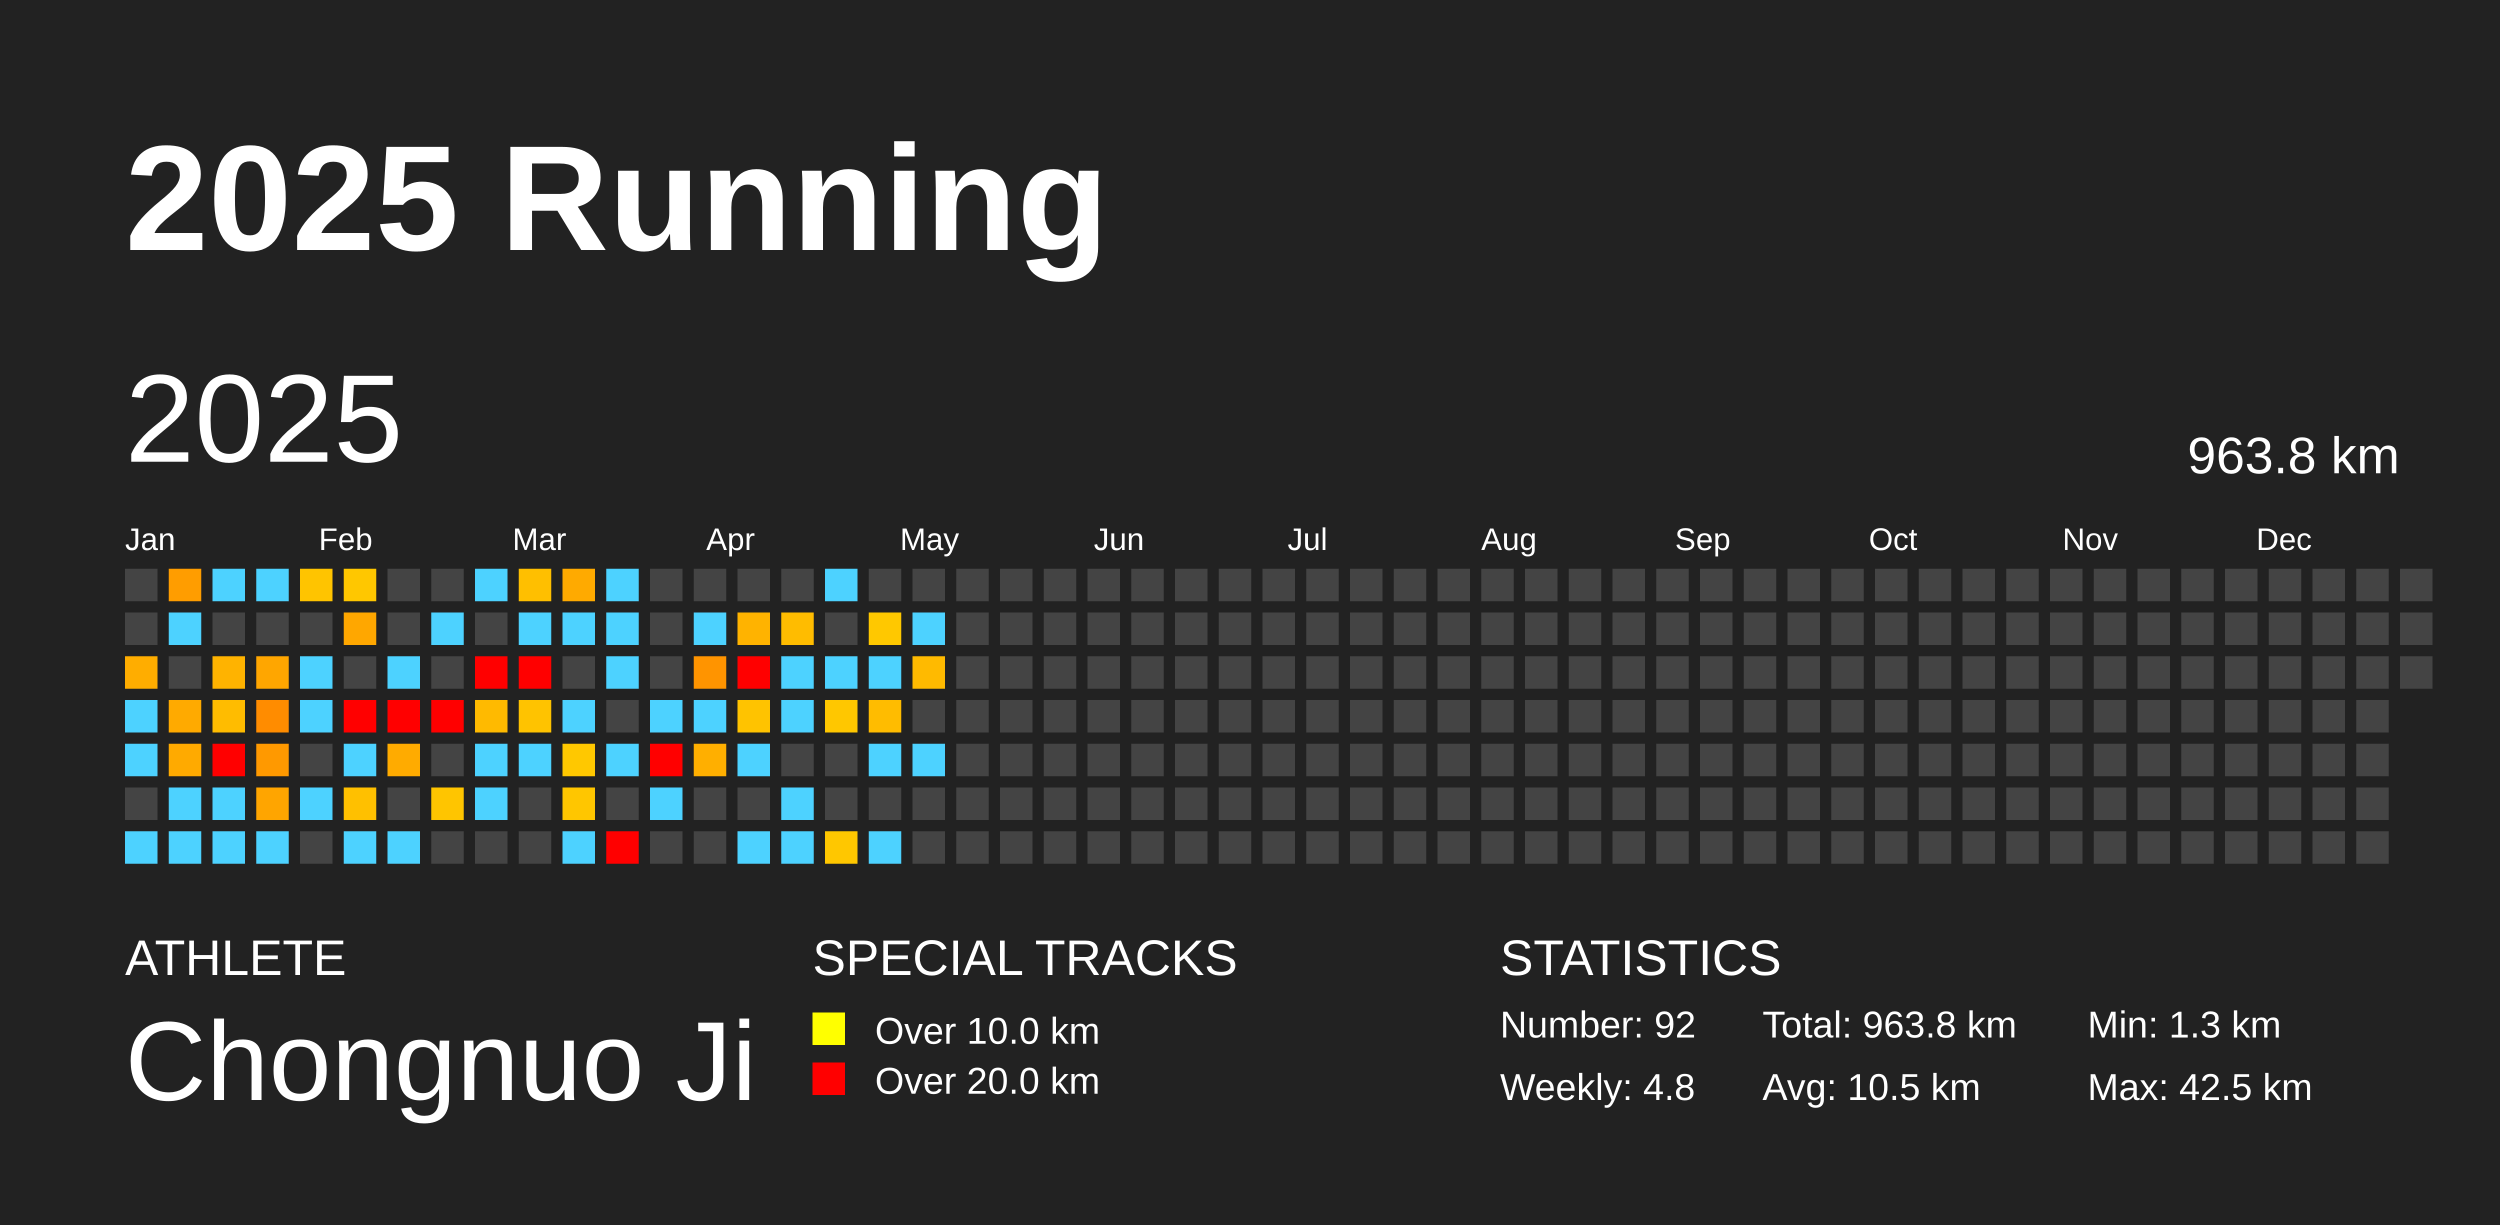
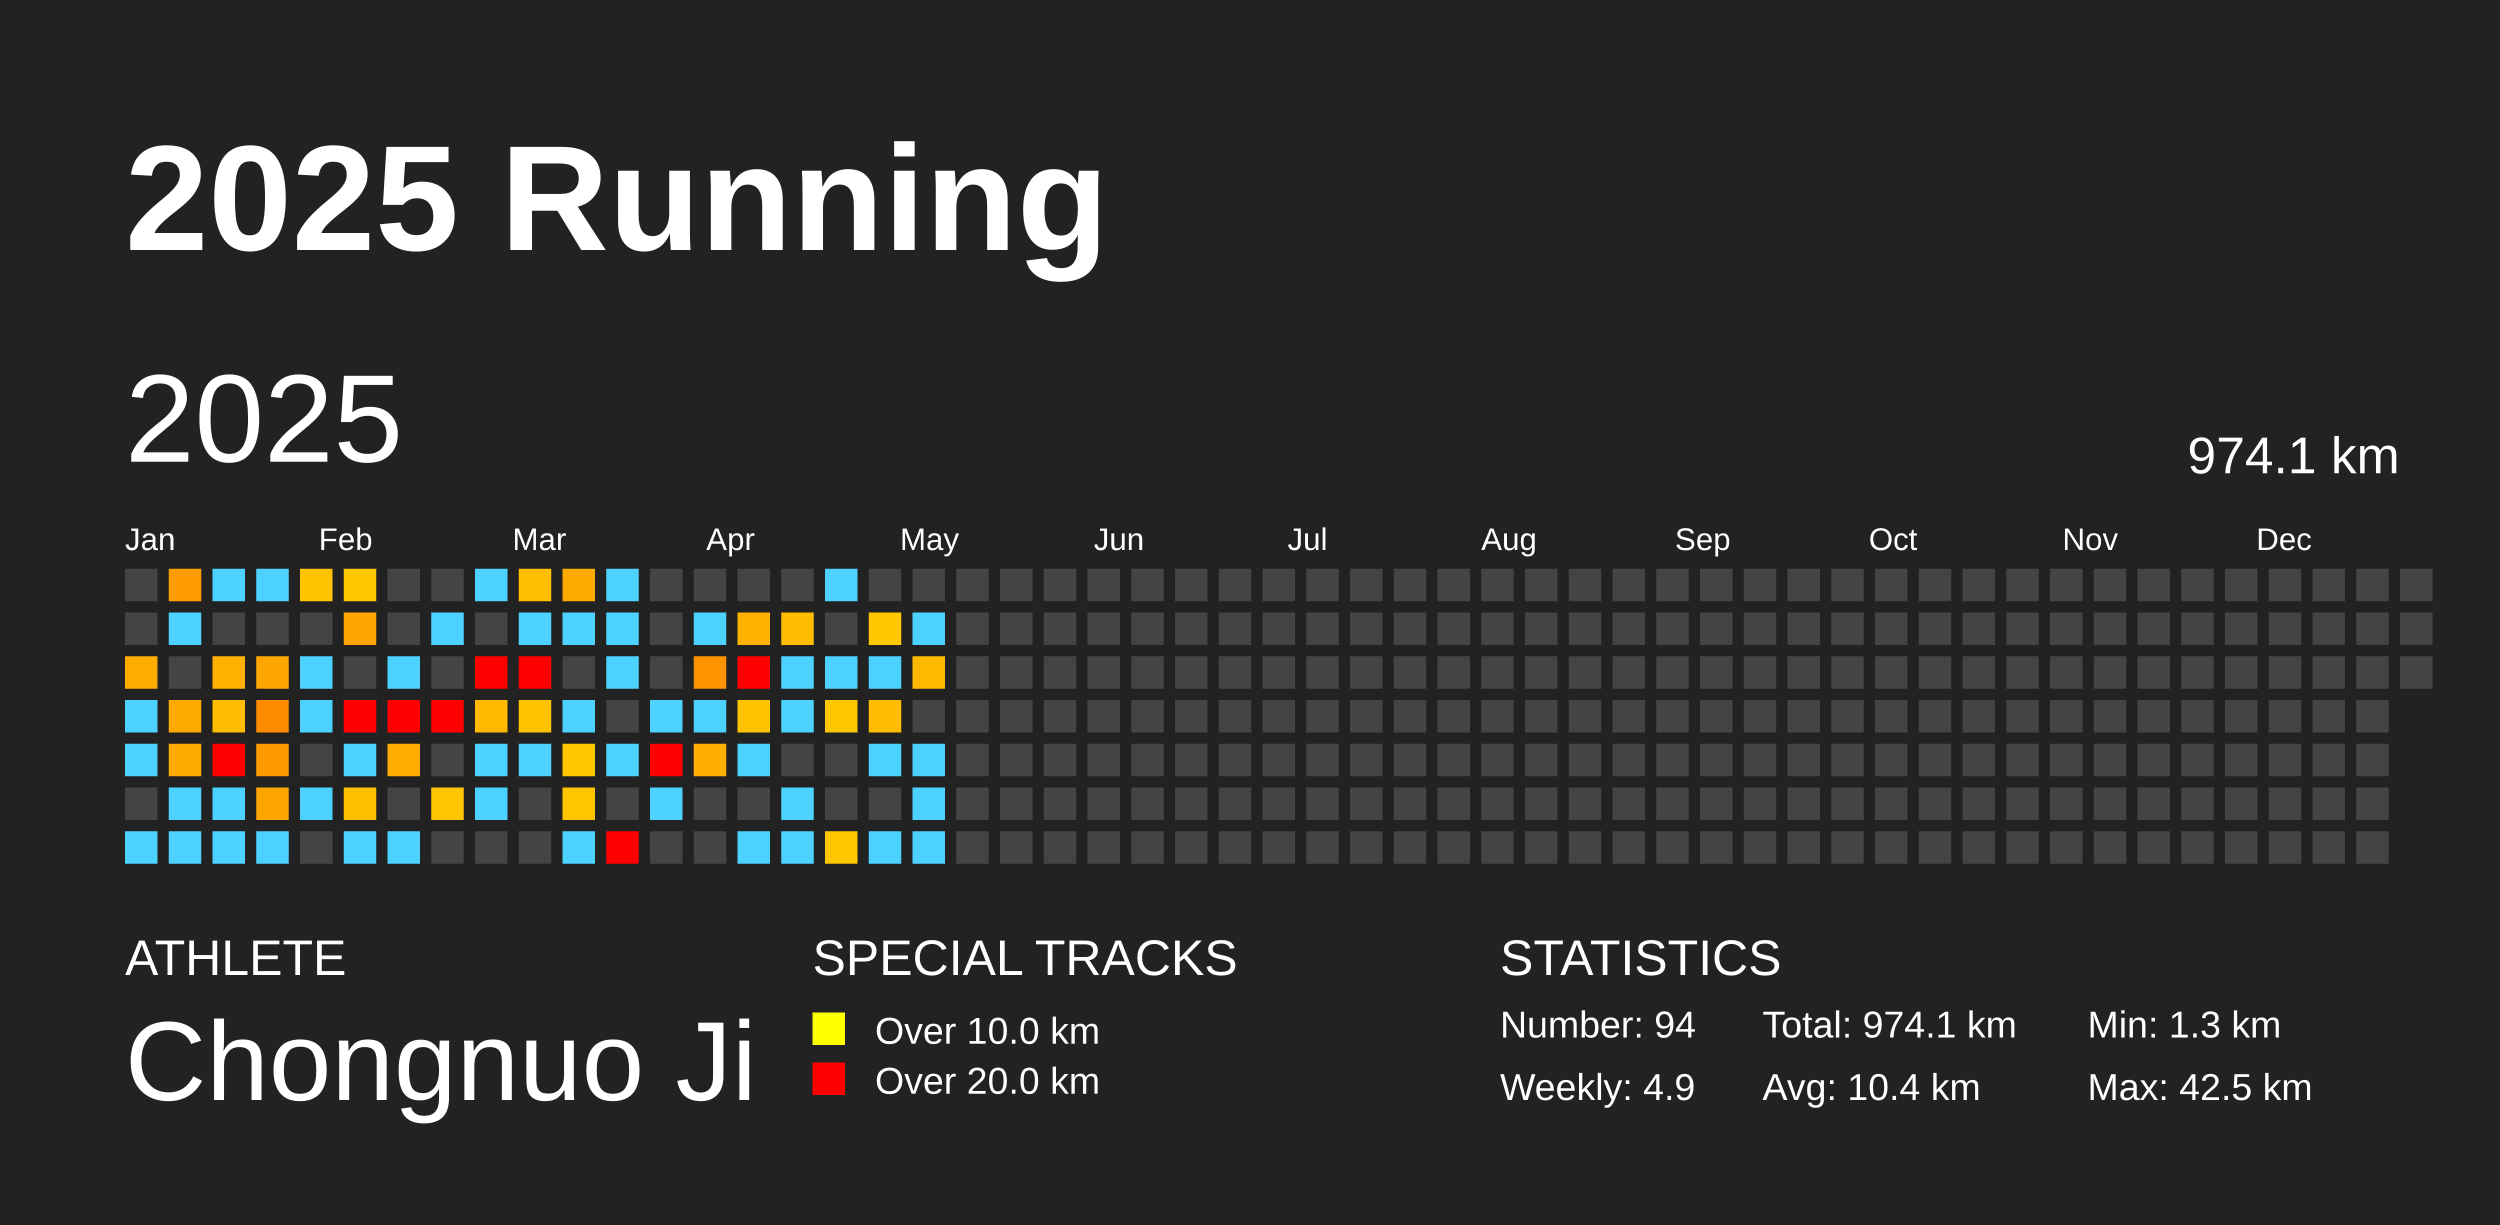
<svg xmlns="http://www.w3.org/2000/svg" baseProfile="full" height="98mm" version="1.1" viewBox="0,0,200,98" width="200mm">
  <defs />
  <rect fill="#222222" height="98" width="200" x="0" y="0" />
  <text fill="#FFFFFF" style="font-size:12px; font-family:Arial; font-weight:bold;" x="10" y="20">2025 Running</text>
  <text fill="#FFFFFF" style="font-size:4px; font-family:Arial" x="10" y="78">ATHLETE</text>
  <text fill="#FFFFFF" style="font-size:9px; font-family:Arial" x="10" y="88">Chongnuo Ji</text>
  <text fill="#FFFFFF" style="font-size:4px; font-family:Arial" x="65" y="78">SPECIAL TRACKS</text>
  <rect fill="yellow" height="2.6" width="2.6" x="65" y="81" />
  <text fill="#FFFFFF" style="font-size:3px; font-family:Arial" x="70" y="83.5">Over 10.0 km</text>
  <rect fill="red" height="2.6" width="2.6" x="65" y="85" />
  <text fill="#FFFFFF" style="font-size:3px; font-family:Arial" x="70" y="87.5">Over 20.0 km</text>
  <text fill="#FFFFFF" style="font-size:4px; font-family:Arial" x="120" y="78">STATISTICS</text>
-   <text fill="#FFFFFF" style="font-size:3px; font-family:Arial" x="120" y="83">Number: 92</text>
-   <text fill="#FFFFFF" style="font-size:3px; font-family:Arial" x="120" y="88">Weekly: 4.8</text>
-   <text fill="#FFFFFF" style="font-size:3px; font-family:Arial" x="141" y="83">Total: 963.8 km</text>
-   <text fill="#FFFFFF" style="font-size:3px; font-family:Arial" x="141" y="88">Avg: 10.5 km</text>
+   <text fill="#FFFFFF" style="font-size:3px; font-family:Arial" x="120" y="83">Number: 94</text>
+   <text fill="#FFFFFF" style="font-size:3px; font-family:Arial" x="120" y="88">Weekly: 4.9</text>
+   <text fill="#FFFFFF" style="font-size:3px; font-family:Arial" x="141" y="83">Total: 974.1 km</text>
+   <text fill="#FFFFFF" style="font-size:3px; font-family:Arial" x="141" y="88">Avg: 10.4 km</text>
  <text fill="#FFFFFF" style="font-size:3px; font-family:Arial" x="167" y="83">Min: 1.3 km</text>
  <text fill="#FFFFFF" style="font-size:3px; font-family:Arial" x="167" y="88">Max: 42.5 km</text>
  <text dominant-baseline="hanging" fill="#FFFFFF" style="font-size:10.0px; font-family:Arial;" x="10" y="30">2025</text>
-   <text dominant-baseline="hanging" fill="#FFFFFF" style="font-size:4.125px; font-family:Arial;" x="175" y="35">963.8 km</text>
+   <text dominant-baseline="hanging" fill="#FFFFFF" style="font-size:4.125px; font-family:Arial;" x="175" y="35">974.1 km</text>
  <text fill="#FFFFFF" style="font-size:2.5px; font-family:Arial" x="10.0" y="44">Jan</text>
  <text fill="#FFFFFF" style="font-size:2.5px; font-family:Arial" x="25.5" y="44">Feb</text>
  <text fill="#FFFFFF" style="font-size:2.5px; font-family:Arial" x="41.0" y="44">Mar</text>
  <text fill="#FFFFFF" style="font-size:2.5px; font-family:Arial" x="56.5" y="44">Apr</text>
  <text fill="#FFFFFF" style="font-size:2.5px; font-family:Arial" x="72.0" y="44">May</text>
  <text fill="#FFFFFF" style="font-size:2.5px; font-family:Arial" x="87.5" y="44">Jun</text>
  <text fill="#FFFFFF" style="font-size:2.5px; font-family:Arial" x="103.0" y="44">Jul</text>
  <text fill="#FFFFFF" style="font-size:2.5px; font-family:Arial" x="118.5" y="44">Aug</text>
  <text fill="#FFFFFF" style="font-size:2.5px; font-family:Arial" x="134.0" y="44">Sep</text>
  <text fill="#FFFFFF" style="font-size:2.5px; font-family:Arial" x="149.5" y="44">Oct</text>
  <text fill="#FFFFFF" style="font-size:2.5px; font-family:Arial" x="165.0" y="44">Nov</text>
  <text fill="#FFFFFF" style="font-size:2.5px; font-family:Arial" x="180.5" y="44">Dec</text>
  <rect fill="#444444" height="2.6" width="2.6" x="10.0" y="45.5" />
  <rect fill="#444444" height="2.6" width="2.6" x="10.0" y="49.0" />
  <rect fill="#ffad00" height="2.6" width="2.6" x="10.0" y="52.5" />
  <rect fill="#4dd2ff" height="2.6" width="2.6" x="10.0" y="56.0" />
  <rect fill="#4dd2ff" height="2.6" width="2.6" x="10.0" y="59.5" />
  <rect fill="#444444" height="2.6" width="2.6" x="10.0" y="63.0" />
  <rect fill="#4dd2ff" height="2.6" width="2.6" x="10.0" y="66.5" />
  <rect fill="#ff9d00" height="2.6" width="2.6" x="13.5" y="45.5" />
  <rect fill="#4dd2ff" height="2.6" width="2.6" x="13.5" y="49.0" />
  <rect fill="#444444" height="2.6" width="2.6" x="13.5" y="52.5" />
  <rect fill="#ffaa00" height="2.6" width="2.6" x="13.5" y="56.0" />
  <rect fill="#ffaa00" height="2.6" width="2.6" x="13.5" y="59.5" />
  <rect fill="#4dd2ff" height="2.6" width="2.6" x="13.5" y="63.0" />
  <rect fill="#4dd2ff" height="2.6" width="2.6" x="13.5" y="66.5" />
  <rect fill="#4dd2ff" height="2.6" width="2.6" x="17.0" y="45.5" />
  <rect fill="#444444" height="2.6" width="2.6" x="17.0" y="49.0" />
  <rect fill="#ffb300" height="2.6" width="2.6" x="17.0" y="52.5" />
  <rect fill="#ffbc00" height="2.6" width="2.6" x="17.0" y="56.0" />
  <rect fill="red" height="2.6" width="2.6" x="17.0" y="59.5" />
  <rect fill="#4dd2ff" height="2.6" width="2.6" x="17.0" y="63.0" />
  <rect fill="#4dd2ff" height="2.6" width="2.6" x="17.0" y="66.5" />
  <rect fill="#4dd2ff" height="2.6" width="2.6" x="20.5" y="45.5" />
  <rect fill="#444444" height="2.6" width="2.6" x="20.5" y="49.0" />
  <rect fill="#ffa600" height="2.6" width="2.6" x="20.5" y="52.5" />
  <rect fill="#ff8c00" height="2.6" width="2.6" x="20.5" y="56.0" />
  <rect fill="#ff9900" height="2.6" width="2.6" x="20.5" y="59.5" />
  <rect fill="#ffa500" height="2.6" width="2.6" x="20.5" y="63.0" />
  <rect fill="#4dd2ff" height="2.6" width="2.6" x="20.5" y="66.5" />
  <rect fill="#ffc400" height="2.6" width="2.6" x="24.0" y="45.5" />
  <rect fill="#444444" height="2.6" width="2.6" x="24.0" y="49.0" />
  <rect fill="#4dd2ff" height="2.6" width="2.6" x="24.0" y="52.5" />
  <rect fill="#4dd2ff" height="2.6" width="2.6" x="24.0" y="56.0" />
  <rect fill="#444444" height="2.6" width="2.6" x="24.0" y="59.5" />
  <rect fill="#4dd2ff" height="2.6" width="2.6" x="24.0" y="63.0" />
  <rect fill="#444444" height="2.6" width="2.6" x="24.0" y="66.5" />
  <rect fill="#ffc700" height="2.6" width="2.6" x="27.5" y="45.5" />
  <rect fill="#ffa700" height="2.6" width="2.6" x="27.5" y="49.0" />
  <rect fill="#444444" height="2.6" width="2.6" x="27.5" y="52.5" />
  <rect fill="red" height="2.6" width="2.6" x="27.5" y="56.0" />
  <rect fill="#4dd2ff" height="2.6" width="2.6" x="27.5" y="59.5" />
  <rect fill="#ffc000" height="2.6" width="2.6" x="27.5" y="63.0" />
  <rect fill="#4dd2ff" height="2.6" width="2.6" x="27.5" y="66.5" />
  <rect fill="#444444" height="2.6" width="2.6" x="31.0" y="45.5" />
  <rect fill="#444444" height="2.6" width="2.6" x="31.0" y="49.0" />
  <rect fill="#4dd2ff" height="2.6" width="2.6" x="31.0" y="52.5" />
  <rect fill="red" height="2.6" width="2.6" x="31.0" y="56.0" />
  <rect fill="#ffab00" height="2.6" width="2.6" x="31.0" y="59.5" />
  <rect fill="#444444" height="2.6" width="2.6" x="31.0" y="63.0" />
  <rect fill="#4dd2ff" height="2.6" width="2.6" x="31.0" y="66.5" />
  <rect fill="#444444" height="2.6" width="2.6" x="34.5" y="45.5" />
  <rect fill="#4dd2ff" height="2.6" width="2.6" x="34.5" y="49.0" />
  <rect fill="#444444" height="2.6" width="2.6" x="34.5" y="52.5" />
  <rect fill="red" height="2.6" width="2.6" x="34.5" y="56.0" />
  <rect fill="#444444" height="2.6" width="2.6" x="34.5" y="59.5" />
  <rect fill="#ffc500" height="2.6" width="2.6" x="34.5" y="63.0" />
  <rect fill="#444444" height="2.6" width="2.6" x="34.5" y="66.5" />
  <rect fill="#4dd2ff" height="2.6" width="2.6" x="38.0" y="45.5" />
  <rect fill="#444444" height="2.6" width="2.6" x="38.0" y="49.0" />
  <rect fill="red" height="2.6" width="2.6" x="38.0" y="52.5" />
  <rect fill="#ffba00" height="2.6" width="2.6" x="38.0" y="56.0" />
  <rect fill="#4dd2ff" height="2.6" width="2.6" x="38.0" y="59.5" />
  <rect fill="#4dd2ff" height="2.6" width="2.6" x="38.0" y="63.0" />
  <rect fill="#444444" height="2.6" width="2.6" x="38.0" y="66.5" />
  <rect fill="#ffbf00" height="2.6" width="2.6" x="41.5" y="45.5" />
  <rect fill="#4dd2ff" height="2.6" width="2.6" x="41.5" y="49.0" />
  <rect fill="red" height="2.6" width="2.6" x="41.5" y="52.5" />
  <rect fill="#ffc300" height="2.6" width="2.6" x="41.5" y="56.0" />
  <rect fill="#4dd2ff" height="2.6" width="2.6" x="41.5" y="59.5" />
  <rect fill="#444444" height="2.6" width="2.6" x="41.5" y="63.0" />
  <rect fill="#444444" height="2.6" width="2.6" x="41.5" y="66.5" />
  <rect fill="#ffaa00" height="2.6" width="2.6" x="45.0" y="45.5" />
  <rect fill="#4dd2ff" height="2.6" width="2.6" x="45.0" y="49.0" />
  <rect fill="#444444" height="2.6" width="2.6" x="45.0" y="52.5" />
  <rect fill="#4dd2ff" height="2.6" width="2.6" x="45.0" y="56.0" />
  <rect fill="#ffc800" height="2.6" width="2.6" x="45.0" y="59.5" />
  <rect fill="#ffc600" height="2.6" width="2.6" x="45.0" y="63.0" />
  <rect fill="#4dd2ff" height="2.6" width="2.6" x="45.0" y="66.5" />
  <rect fill="#4dd2ff" height="2.6" width="2.6" x="48.5" y="45.5" />
  <rect fill="#4dd2ff" height="2.6" width="2.6" x="48.5" y="49.0" />
  <rect fill="#4dd2ff" height="2.6" width="2.6" x="48.5" y="52.5" />
  <rect fill="#444444" height="2.6" width="2.6" x="48.5" y="56.0" />
  <rect fill="#4dd2ff" height="2.6" width="2.6" x="48.5" y="59.5" />
  <rect fill="#444444" height="2.6" width="2.6" x="48.5" y="63.0" />
  <rect fill="red" height="2.6" width="2.6" x="48.5" y="66.5" />
  <rect fill="#444444" height="2.6" width="2.6" x="52.0" y="45.5" />
  <rect fill="#444444" height="2.6" width="2.6" x="52.0" y="49.0" />
  <rect fill="#444444" height="2.6" width="2.6" x="52.0" y="52.5" />
  <rect fill="#4dd2ff" height="2.6" width="2.6" x="52.0" y="56.0" />
  <rect fill="red" height="2.6" width="2.6" x="52.0" y="59.5" />
  <rect fill="#4dd2ff" height="2.6" width="2.6" x="52.0" y="63.0" />
  <rect fill="#444444" height="2.6" width="2.6" x="52.0" y="66.5" />
  <rect fill="#444444" height="2.6" width="2.6" x="55.5" y="45.5" />
  <rect fill="#4dd2ff" height="2.6" width="2.6" x="55.5" y="49.0" />
  <rect fill="#ff9400" height="2.6" width="2.6" x="55.5" y="52.5" />
  <rect fill="#4dd2ff" height="2.6" width="2.6" x="55.5" y="56.0" />
  <rect fill="#ffaf00" height="2.6" width="2.6" x="55.5" y="59.5" />
  <rect fill="#444444" height="2.6" width="2.6" x="55.5" y="63.0" />
  <rect fill="#444444" height="2.6" width="2.6" x="55.5" y="66.5" />
  <rect fill="#444444" height="2.6" width="2.6" x="59.0" y="45.5" />
  <rect fill="#ffb300" height="2.6" width="2.6" x="59.0" y="49.0" />
  <rect fill="red" height="2.6" width="2.6" x="59.0" y="52.5" />
  <rect fill="#ffc300" height="2.6" width="2.6" x="59.0" y="56.0" />
  <rect fill="#4dd2ff" height="2.6" width="2.6" x="59.0" y="59.5" />
  <rect fill="#444444" height="2.6" width="2.6" x="59.0" y="63.0" />
  <rect fill="#4dd2ff" height="2.6" width="2.6" x="59.0" y="66.5" />
  <rect fill="#444444" height="2.6" width="2.6" x="62.5" y="45.5" />
  <rect fill="#ffbc00" height="2.6" width="2.6" x="62.5" y="49.0" />
  <rect fill="#4dd2ff" height="2.6" width="2.6" x="62.5" y="52.5" />
  <rect fill="#4dd2ff" height="2.6" width="2.6" x="62.5" y="56.0" />
  <rect fill="#444444" height="2.6" width="2.6" x="62.5" y="59.5" />
  <rect fill="#4dd2ff" height="2.6" width="2.6" x="62.5" y="63.0" />
  <rect fill="#4dd2ff" height="2.6" width="2.6" x="62.5" y="66.5" />
  <rect fill="#4dd2ff" height="2.6" width="2.6" x="66.0" y="45.5" />
  <rect fill="#444444" height="2.6" width="2.6" x="66.0" y="49.0" />
  <rect fill="#4dd2ff" height="2.6" width="2.6" x="66.0" y="52.5" />
  <rect fill="#ffc700" height="2.6" width="2.6" x="66.0" y="56.0" />
  <rect fill="#444444" height="2.6" width="2.6" x="66.0" y="59.5" />
  <rect fill="#444444" height="2.6" width="2.6" x="66.0" y="63.0" />
  <rect fill="#ffc700" height="2.6" width="2.6" x="66.0" y="66.5" />
  <rect fill="#444444" height="2.6" width="2.6" x="69.5" y="45.5" />
  <rect fill="#ffc800" height="2.6" width="2.6" x="69.5" y="49.0" />
  <rect fill="#4dd2ff" height="2.6" width="2.6" x="69.5" y="52.5" />
  <rect fill="#ffbc00" height="2.6" width="2.6" x="69.5" y="56.0" />
  <rect fill="#4dd2ff" height="2.6" width="2.6" x="69.5" y="59.5" />
  <rect fill="#444444" height="2.6" width="2.6" x="69.5" y="63.0" />
  <rect fill="#4dd2ff" height="2.6" width="2.6" x="69.5" y="66.5" />
  <rect fill="#444444" height="2.6" width="2.6" x="73.0" y="45.5" />
  <rect fill="#4dd2ff" height="2.6" width="2.6" x="73.0" y="49.0" />
  <rect fill="#ffba00" height="2.6" width="2.6" x="73.0" y="52.5" />
  <rect fill="#444444" height="2.6" width="2.6" x="73.0" y="56.0" />
  <rect fill="#4dd2ff" height="2.6" width="2.6" x="73.0" y="59.5" />
-   <rect fill="#444444" height="2.6" width="2.6" x="73.0" y="63.0" />
-   <rect fill="#444444" height="2.6" width="2.6" x="73.0" y="66.5" />
+   <rect fill="#4dd2ff" height="2.6" width="2.6" x="73.0" y="63.0" />
+   <rect fill="#4dd2ff" height="2.6" width="2.6" x="73.0" y="66.5" />
  <rect fill="#444444" height="2.6" width="2.6" x="76.5" y="45.5" />
  <rect fill="#444444" height="2.6" width="2.6" x="76.5" y="49.0" />
  <rect fill="#444444" height="2.6" width="2.6" x="76.5" y="52.5" />
  <rect fill="#444444" height="2.6" width="2.6" x="76.5" y="56.0" />
  <rect fill="#444444" height="2.6" width="2.6" x="76.5" y="59.5" />
  <rect fill="#444444" height="2.6" width="2.6" x="76.5" y="63.0" />
  <rect fill="#444444" height="2.6" width="2.6" x="76.5" y="66.5" />
  <rect fill="#444444" height="2.6" width="2.6" x="80.0" y="45.5" />
  <rect fill="#444444" height="2.6" width="2.6" x="80.0" y="49.0" />
  <rect fill="#444444" height="2.6" width="2.6" x="80.0" y="52.5" />
  <rect fill="#444444" height="2.6" width="2.6" x="80.0" y="56.0" />
  <rect fill="#444444" height="2.6" width="2.6" x="80.0" y="59.5" />
  <rect fill="#444444" height="2.6" width="2.6" x="80.0" y="63.0" />
  <rect fill="#444444" height="2.6" width="2.6" x="80.0" y="66.5" />
  <rect fill="#444444" height="2.6" width="2.6" x="83.5" y="45.5" />
  <rect fill="#444444" height="2.6" width="2.6" x="83.5" y="49.0" />
  <rect fill="#444444" height="2.6" width="2.6" x="83.5" y="52.5" />
  <rect fill="#444444" height="2.6" width="2.6" x="83.5" y="56.0" />
  <rect fill="#444444" height="2.6" width="2.6" x="83.5" y="59.5" />
  <rect fill="#444444" height="2.6" width="2.6" x="83.5" y="63.0" />
  <rect fill="#444444" height="2.6" width="2.6" x="83.5" y="66.5" />
  <rect fill="#444444" height="2.6" width="2.6" x="87.0" y="45.5" />
  <rect fill="#444444" height="2.6" width="2.6" x="87.0" y="49.0" />
  <rect fill="#444444" height="2.6" width="2.6" x="87.0" y="52.5" />
  <rect fill="#444444" height="2.6" width="2.6" x="87.0" y="56.0" />
  <rect fill="#444444" height="2.6" width="2.6" x="87.0" y="59.5" />
  <rect fill="#444444" height="2.6" width="2.6" x="87.0" y="63.0" />
  <rect fill="#444444" height="2.6" width="2.6" x="87.0" y="66.5" />
  <rect fill="#444444" height="2.6" width="2.6" x="90.5" y="45.5" />
  <rect fill="#444444" height="2.6" width="2.6" x="90.5" y="49.0" />
  <rect fill="#444444" height="2.6" width="2.6" x="90.5" y="52.5" />
  <rect fill="#444444" height="2.6" width="2.6" x="90.5" y="56.0" />
  <rect fill="#444444" height="2.6" width="2.6" x="90.5" y="59.5" />
  <rect fill="#444444" height="2.6" width="2.6" x="90.5" y="63.0" />
  <rect fill="#444444" height="2.6" width="2.6" x="90.5" y="66.5" />
  <rect fill="#444444" height="2.6" width="2.6" x="94.0" y="45.5" />
  <rect fill="#444444" height="2.6" width="2.6" x="94.0" y="49.0" />
  <rect fill="#444444" height="2.6" width="2.6" x="94.0" y="52.5" />
  <rect fill="#444444" height="2.6" width="2.6" x="94.0" y="56.0" />
  <rect fill="#444444" height="2.6" width="2.6" x="94.0" y="59.5" />
  <rect fill="#444444" height="2.6" width="2.6" x="94.0" y="63.0" />
  <rect fill="#444444" height="2.6" width="2.6" x="94.0" y="66.5" />
  <rect fill="#444444" height="2.6" width="2.6" x="97.5" y="45.5" />
  <rect fill="#444444" height="2.6" width="2.6" x="97.5" y="49.0" />
  <rect fill="#444444" height="2.6" width="2.6" x="97.5" y="52.5" />
  <rect fill="#444444" height="2.6" width="2.6" x="97.5" y="56.0" />
  <rect fill="#444444" height="2.6" width="2.6" x="97.5" y="59.5" />
  <rect fill="#444444" height="2.6" width="2.6" x="97.5" y="63.0" />
  <rect fill="#444444" height="2.6" width="2.6" x="97.5" y="66.5" />
  <rect fill="#444444" height="2.6" width="2.6" x="101.0" y="45.5" />
  <rect fill="#444444" height="2.6" width="2.6" x="101.0" y="49.0" />
  <rect fill="#444444" height="2.6" width="2.6" x="101.0" y="52.5" />
  <rect fill="#444444" height="2.6" width="2.6" x="101.0" y="56.0" />
  <rect fill="#444444" height="2.6" width="2.6" x="101.0" y="59.5" />
  <rect fill="#444444" height="2.6" width="2.6" x="101.0" y="63.0" />
  <rect fill="#444444" height="2.6" width="2.6" x="101.0" y="66.5" />
  <rect fill="#444444" height="2.6" width="2.6" x="104.5" y="45.5" />
  <rect fill="#444444" height="2.6" width="2.6" x="104.5" y="49.0" />
  <rect fill="#444444" height="2.6" width="2.6" x="104.5" y="52.5" />
  <rect fill="#444444" height="2.6" width="2.6" x="104.5" y="56.0" />
  <rect fill="#444444" height="2.6" width="2.6" x="104.5" y="59.5" />
  <rect fill="#444444" height="2.6" width="2.6" x="104.5" y="63.0" />
  <rect fill="#444444" height="2.6" width="2.6" x="104.5" y="66.5" />
  <rect fill="#444444" height="2.6" width="2.6" x="108.0" y="45.5" />
  <rect fill="#444444" height="2.6" width="2.6" x="108.0" y="49.0" />
  <rect fill="#444444" height="2.6" width="2.6" x="108.0" y="52.5" />
  <rect fill="#444444" height="2.6" width="2.6" x="108.0" y="56.0" />
  <rect fill="#444444" height="2.6" width="2.6" x="108.0" y="59.5" />
  <rect fill="#444444" height="2.6" width="2.6" x="108.0" y="63.0" />
  <rect fill="#444444" height="2.6" width="2.6" x="108.0" y="66.5" />
  <rect fill="#444444" height="2.6" width="2.6" x="111.5" y="45.5" />
  <rect fill="#444444" height="2.6" width="2.6" x="111.5" y="49.0" />
  <rect fill="#444444" height="2.6" width="2.6" x="111.5" y="52.5" />
  <rect fill="#444444" height="2.6" width="2.6" x="111.5" y="56.0" />
  <rect fill="#444444" height="2.6" width="2.6" x="111.5" y="59.5" />
  <rect fill="#444444" height="2.6" width="2.6" x="111.5" y="63.0" />
  <rect fill="#444444" height="2.6" width="2.6" x="111.5" y="66.5" />
  <rect fill="#444444" height="2.6" width="2.6" x="115.0" y="45.5" />
  <rect fill="#444444" height="2.6" width="2.6" x="115.0" y="49.0" />
  <rect fill="#444444" height="2.6" width="2.6" x="115.0" y="52.5" />
  <rect fill="#444444" height="2.6" width="2.6" x="115.0" y="56.0" />
  <rect fill="#444444" height="2.6" width="2.6" x="115.0" y="59.5" />
  <rect fill="#444444" height="2.6" width="2.6" x="115.0" y="63.0" />
  <rect fill="#444444" height="2.6" width="2.6" x="115.0" y="66.5" />
  <rect fill="#444444" height="2.6" width="2.6" x="118.5" y="45.5" />
  <rect fill="#444444" height="2.6" width="2.6" x="118.5" y="49.0" />
  <rect fill="#444444" height="2.6" width="2.6" x="118.5" y="52.5" />
  <rect fill="#444444" height="2.6" width="2.6" x="118.5" y="56.0" />
  <rect fill="#444444" height="2.6" width="2.6" x="118.5" y="59.5" />
  <rect fill="#444444" height="2.6" width="2.6" x="118.5" y="63.0" />
  <rect fill="#444444" height="2.6" width="2.6" x="118.5" y="66.5" />
  <rect fill="#444444" height="2.6" width="2.6" x="122.0" y="45.5" />
  <rect fill="#444444" height="2.6" width="2.6" x="122.0" y="49.0" />
  <rect fill="#444444" height="2.6" width="2.6" x="122.0" y="52.5" />
  <rect fill="#444444" height="2.6" width="2.6" x="122.0" y="56.0" />
  <rect fill="#444444" height="2.6" width="2.6" x="122.0" y="59.5" />
  <rect fill="#444444" height="2.6" width="2.6" x="122.0" y="63.0" />
  <rect fill="#444444" height="2.6" width="2.6" x="122.0" y="66.5" />
  <rect fill="#444444" height="2.6" width="2.6" x="125.5" y="45.5" />
  <rect fill="#444444" height="2.6" width="2.6" x="125.5" y="49.0" />
  <rect fill="#444444" height="2.6" width="2.6" x="125.5" y="52.5" />
  <rect fill="#444444" height="2.6" width="2.6" x="125.5" y="56.0" />
  <rect fill="#444444" height="2.6" width="2.6" x="125.5" y="59.5" />
  <rect fill="#444444" height="2.6" width="2.6" x="125.5" y="63.0" />
  <rect fill="#444444" height="2.6" width="2.6" x="125.5" y="66.5" />
  <rect fill="#444444" height="2.6" width="2.6" x="129.0" y="45.5" />
  <rect fill="#444444" height="2.6" width="2.6" x="129.0" y="49.0" />
  <rect fill="#444444" height="2.6" width="2.6" x="129.0" y="52.5" />
  <rect fill="#444444" height="2.6" width="2.6" x="129.0" y="56.0" />
  <rect fill="#444444" height="2.6" width="2.6" x="129.0" y="59.5" />
  <rect fill="#444444" height="2.6" width="2.6" x="129.0" y="63.0" />
  <rect fill="#444444" height="2.6" width="2.6" x="129.0" y="66.5" />
  <rect fill="#444444" height="2.6" width="2.6" x="132.5" y="45.5" />
  <rect fill="#444444" height="2.6" width="2.6" x="132.5" y="49.0" />
  <rect fill="#444444" height="2.6" width="2.6" x="132.5" y="52.5" />
  <rect fill="#444444" height="2.6" width="2.6" x="132.5" y="56.0" />
  <rect fill="#444444" height="2.6" width="2.6" x="132.5" y="59.5" />
  <rect fill="#444444" height="2.6" width="2.6" x="132.5" y="63.0" />
  <rect fill="#444444" height="2.6" width="2.6" x="132.5" y="66.5" />
  <rect fill="#444444" height="2.6" width="2.6" x="136.0" y="45.5" />
  <rect fill="#444444" height="2.6" width="2.6" x="136.0" y="49.0" />
  <rect fill="#444444" height="2.6" width="2.6" x="136.0" y="52.5" />
  <rect fill="#444444" height="2.6" width="2.6" x="136.0" y="56.0" />
  <rect fill="#444444" height="2.6" width="2.6" x="136.0" y="59.5" />
  <rect fill="#444444" height="2.6" width="2.6" x="136.0" y="63.0" />
  <rect fill="#444444" height="2.6" width="2.6" x="136.0" y="66.5" />
  <rect fill="#444444" height="2.6" width="2.6" x="139.5" y="45.5" />
  <rect fill="#444444" height="2.6" width="2.6" x="139.5" y="49.0" />
  <rect fill="#444444" height="2.6" width="2.6" x="139.5" y="52.5" />
  <rect fill="#444444" height="2.6" width="2.6" x="139.5" y="56.0" />
  <rect fill="#444444" height="2.6" width="2.6" x="139.5" y="59.5" />
  <rect fill="#444444" height="2.6" width="2.6" x="139.5" y="63.0" />
  <rect fill="#444444" height="2.6" width="2.6" x="139.5" y="66.5" />
  <rect fill="#444444" height="2.6" width="2.6" x="143.0" y="45.5" />
  <rect fill="#444444" height="2.6" width="2.6" x="143.0" y="49.0" />
  <rect fill="#444444" height="2.6" width="2.6" x="143.0" y="52.5" />
  <rect fill="#444444" height="2.6" width="2.6" x="143.0" y="56.0" />
  <rect fill="#444444" height="2.6" width="2.6" x="143.0" y="59.5" />
  <rect fill="#444444" height="2.6" width="2.6" x="143.0" y="63.0" />
  <rect fill="#444444" height="2.6" width="2.6" x="143.0" y="66.5" />
  <rect fill="#444444" height="2.6" width="2.6" x="146.5" y="45.5" />
  <rect fill="#444444" height="2.6" width="2.6" x="146.5" y="49.0" />
  <rect fill="#444444" height="2.6" width="2.6" x="146.5" y="52.5" />
  <rect fill="#444444" height="2.6" width="2.6" x="146.5" y="56.0" />
  <rect fill="#444444" height="2.6" width="2.6" x="146.5" y="59.5" />
  <rect fill="#444444" height="2.6" width="2.6" x="146.5" y="63.0" />
  <rect fill="#444444" height="2.6" width="2.6" x="146.5" y="66.5" />
  <rect fill="#444444" height="2.6" width="2.6" x="150.0" y="45.5" />
  <rect fill="#444444" height="2.6" width="2.6" x="150.0" y="49.0" />
  <rect fill="#444444" height="2.6" width="2.6" x="150.0" y="52.5" />
  <rect fill="#444444" height="2.6" width="2.6" x="150.0" y="56.0" />
  <rect fill="#444444" height="2.6" width="2.6" x="150.0" y="59.5" />
  <rect fill="#444444" height="2.6" width="2.6" x="150.0" y="63.0" />
  <rect fill="#444444" height="2.6" width="2.6" x="150.0" y="66.5" />
  <rect fill="#444444" height="2.6" width="2.6" x="153.5" y="45.5" />
  <rect fill="#444444" height="2.6" width="2.6" x="153.5" y="49.0" />
  <rect fill="#444444" height="2.6" width="2.6" x="153.5" y="52.5" />
  <rect fill="#444444" height="2.6" width="2.6" x="153.5" y="56.0" />
  <rect fill="#444444" height="2.6" width="2.6" x="153.5" y="59.5" />
  <rect fill="#444444" height="2.6" width="2.6" x="153.5" y="63.0" />
  <rect fill="#444444" height="2.6" width="2.6" x="153.5" y="66.5" />
  <rect fill="#444444" height="2.6" width="2.6" x="157.0" y="45.5" />
  <rect fill="#444444" height="2.6" width="2.6" x="157.0" y="49.0" />
  <rect fill="#444444" height="2.6" width="2.6" x="157.0" y="52.5" />
  <rect fill="#444444" height="2.6" width="2.6" x="157.0" y="56.0" />
  <rect fill="#444444" height="2.6" width="2.6" x="157.0" y="59.5" />
  <rect fill="#444444" height="2.6" width="2.6" x="157.0" y="63.0" />
  <rect fill="#444444" height="2.6" width="2.6" x="157.0" y="66.5" />
  <rect fill="#444444" height="2.6" width="2.6" x="160.5" y="45.5" />
  <rect fill="#444444" height="2.6" width="2.6" x="160.5" y="49.0" />
  <rect fill="#444444" height="2.6" width="2.6" x="160.5" y="52.5" />
  <rect fill="#444444" height="2.6" width="2.6" x="160.5" y="56.0" />
  <rect fill="#444444" height="2.6" width="2.6" x="160.5" y="59.5" />
  <rect fill="#444444" height="2.6" width="2.6" x="160.5" y="63.0" />
  <rect fill="#444444" height="2.6" width="2.6" x="160.5" y="66.5" />
  <rect fill="#444444" height="2.6" width="2.6" x="164.0" y="45.5" />
  <rect fill="#444444" height="2.6" width="2.6" x="164.0" y="49.0" />
  <rect fill="#444444" height="2.6" width="2.6" x="164.0" y="52.5" />
  <rect fill="#444444" height="2.6" width="2.6" x="164.0" y="56.0" />
  <rect fill="#444444" height="2.6" width="2.6" x="164.0" y="59.5" />
  <rect fill="#444444" height="2.6" width="2.6" x="164.0" y="63.0" />
  <rect fill="#444444" height="2.6" width="2.6" x="164.0" y="66.5" />
  <rect fill="#444444" height="2.6" width="2.6" x="167.5" y="45.5" />
  <rect fill="#444444" height="2.6" width="2.6" x="167.5" y="49.0" />
  <rect fill="#444444" height="2.6" width="2.6" x="167.5" y="52.5" />
  <rect fill="#444444" height="2.6" width="2.6" x="167.5" y="56.0" />
  <rect fill="#444444" height="2.6" width="2.6" x="167.5" y="59.5" />
  <rect fill="#444444" height="2.6" width="2.6" x="167.5" y="63.0" />
  <rect fill="#444444" height="2.6" width="2.6" x="167.5" y="66.5" />
  <rect fill="#444444" height="2.6" width="2.6" x="171.0" y="45.5" />
  <rect fill="#444444" height="2.6" width="2.6" x="171.0" y="49.0" />
  <rect fill="#444444" height="2.6" width="2.6" x="171.0" y="52.5" />
  <rect fill="#444444" height="2.6" width="2.6" x="171.0" y="56.0" />
  <rect fill="#444444" height="2.6" width="2.6" x="171.0" y="59.5" />
  <rect fill="#444444" height="2.6" width="2.6" x="171.0" y="63.0" />
  <rect fill="#444444" height="2.6" width="2.6" x="171.0" y="66.5" />
  <rect fill="#444444" height="2.6" width="2.6" x="174.5" y="45.5" />
  <rect fill="#444444" height="2.6" width="2.6" x="174.5" y="49.0" />
  <rect fill="#444444" height="2.6" width="2.6" x="174.5" y="52.5" />
  <rect fill="#444444" height="2.6" width="2.6" x="174.5" y="56.0" />
  <rect fill="#444444" height="2.6" width="2.6" x="174.5" y="59.5" />
  <rect fill="#444444" height="2.6" width="2.6" x="174.5" y="63.0" />
  <rect fill="#444444" height="2.6" width="2.6" x="174.5" y="66.5" />
  <rect fill="#444444" height="2.6" width="2.6" x="178.0" y="45.5" />
  <rect fill="#444444" height="2.6" width="2.6" x="178.0" y="49.0" />
  <rect fill="#444444" height="2.6" width="2.6" x="178.0" y="52.5" />
  <rect fill="#444444" height="2.6" width="2.6" x="178.0" y="56.0" />
  <rect fill="#444444" height="2.6" width="2.6" x="178.0" y="59.5" />
  <rect fill="#444444" height="2.6" width="2.6" x="178.0" y="63.0" />
  <rect fill="#444444" height="2.6" width="2.6" x="178.0" y="66.5" />
  <rect fill="#444444" height="2.6" width="2.6" x="181.5" y="45.5" />
  <rect fill="#444444" height="2.6" width="2.6" x="181.5" y="49.0" />
  <rect fill="#444444" height="2.6" width="2.6" x="181.5" y="52.5" />
  <rect fill="#444444" height="2.6" width="2.6" x="181.5" y="56.0" />
  <rect fill="#444444" height="2.6" width="2.6" x="181.5" y="59.5" />
  <rect fill="#444444" height="2.6" width="2.6" x="181.5" y="63.0" />
  <rect fill="#444444" height="2.6" width="2.6" x="181.5" y="66.5" />
  <rect fill="#444444" height="2.6" width="2.6" x="185.0" y="45.5" />
  <rect fill="#444444" height="2.6" width="2.6" x="185.0" y="49.0" />
  <rect fill="#444444" height="2.6" width="2.6" x="185.0" y="52.5" />
  <rect fill="#444444" height="2.6" width="2.6" x="185.0" y="56.0" />
  <rect fill="#444444" height="2.6" width="2.6" x="185.0" y="59.5" />
  <rect fill="#444444" height="2.6" width="2.6" x="185.0" y="63.0" />
  <rect fill="#444444" height="2.6" width="2.6" x="185.0" y="66.5" />
  <rect fill="#444444" height="2.6" width="2.6" x="188.5" y="45.5" />
  <rect fill="#444444" height="2.6" width="2.6" x="188.5" y="49.0" />
  <rect fill="#444444" height="2.6" width="2.6" x="188.5" y="52.5" />
  <rect fill="#444444" height="2.6" width="2.6" x="188.5" y="56.0" />
  <rect fill="#444444" height="2.6" width="2.6" x="188.5" y="59.5" />
  <rect fill="#444444" height="2.6" width="2.6" x="188.5" y="63.0" />
  <rect fill="#444444" height="2.6" width="2.6" x="188.5" y="66.5" />
  <rect fill="#444444" height="2.6" width="2.6" x="192.0" y="45.5" />
  <rect fill="#444444" height="2.6" width="2.6" x="192.0" y="49.0" />
  <rect fill="#444444" height="2.6" width="2.6" x="192.0" y="52.5" />
</svg>
